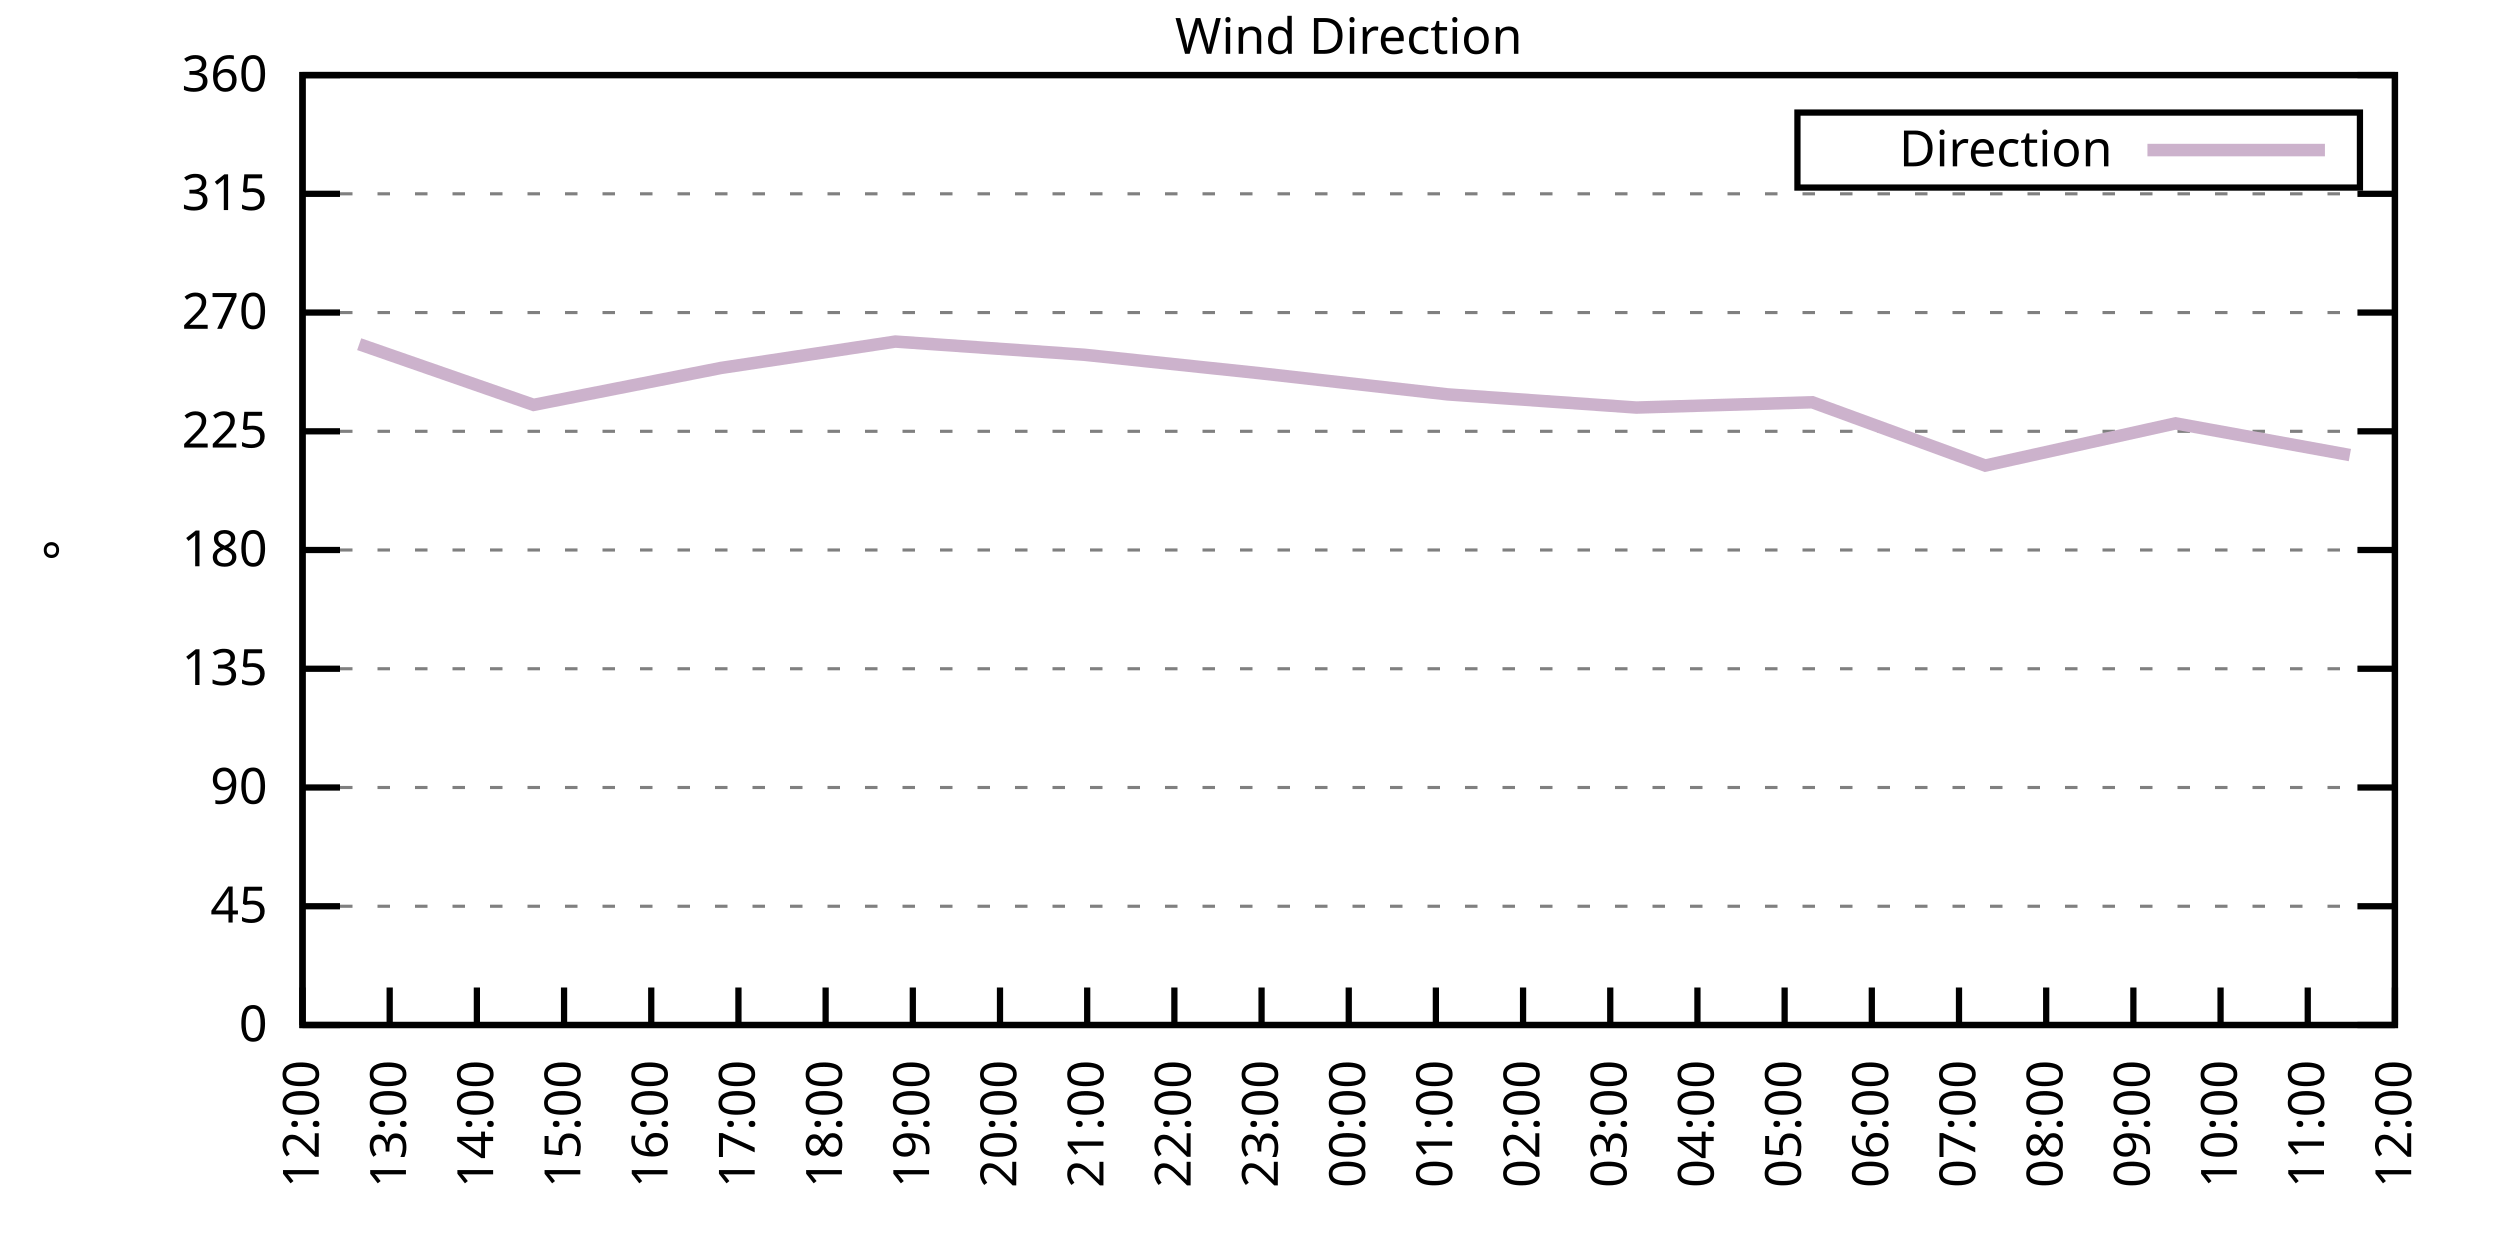
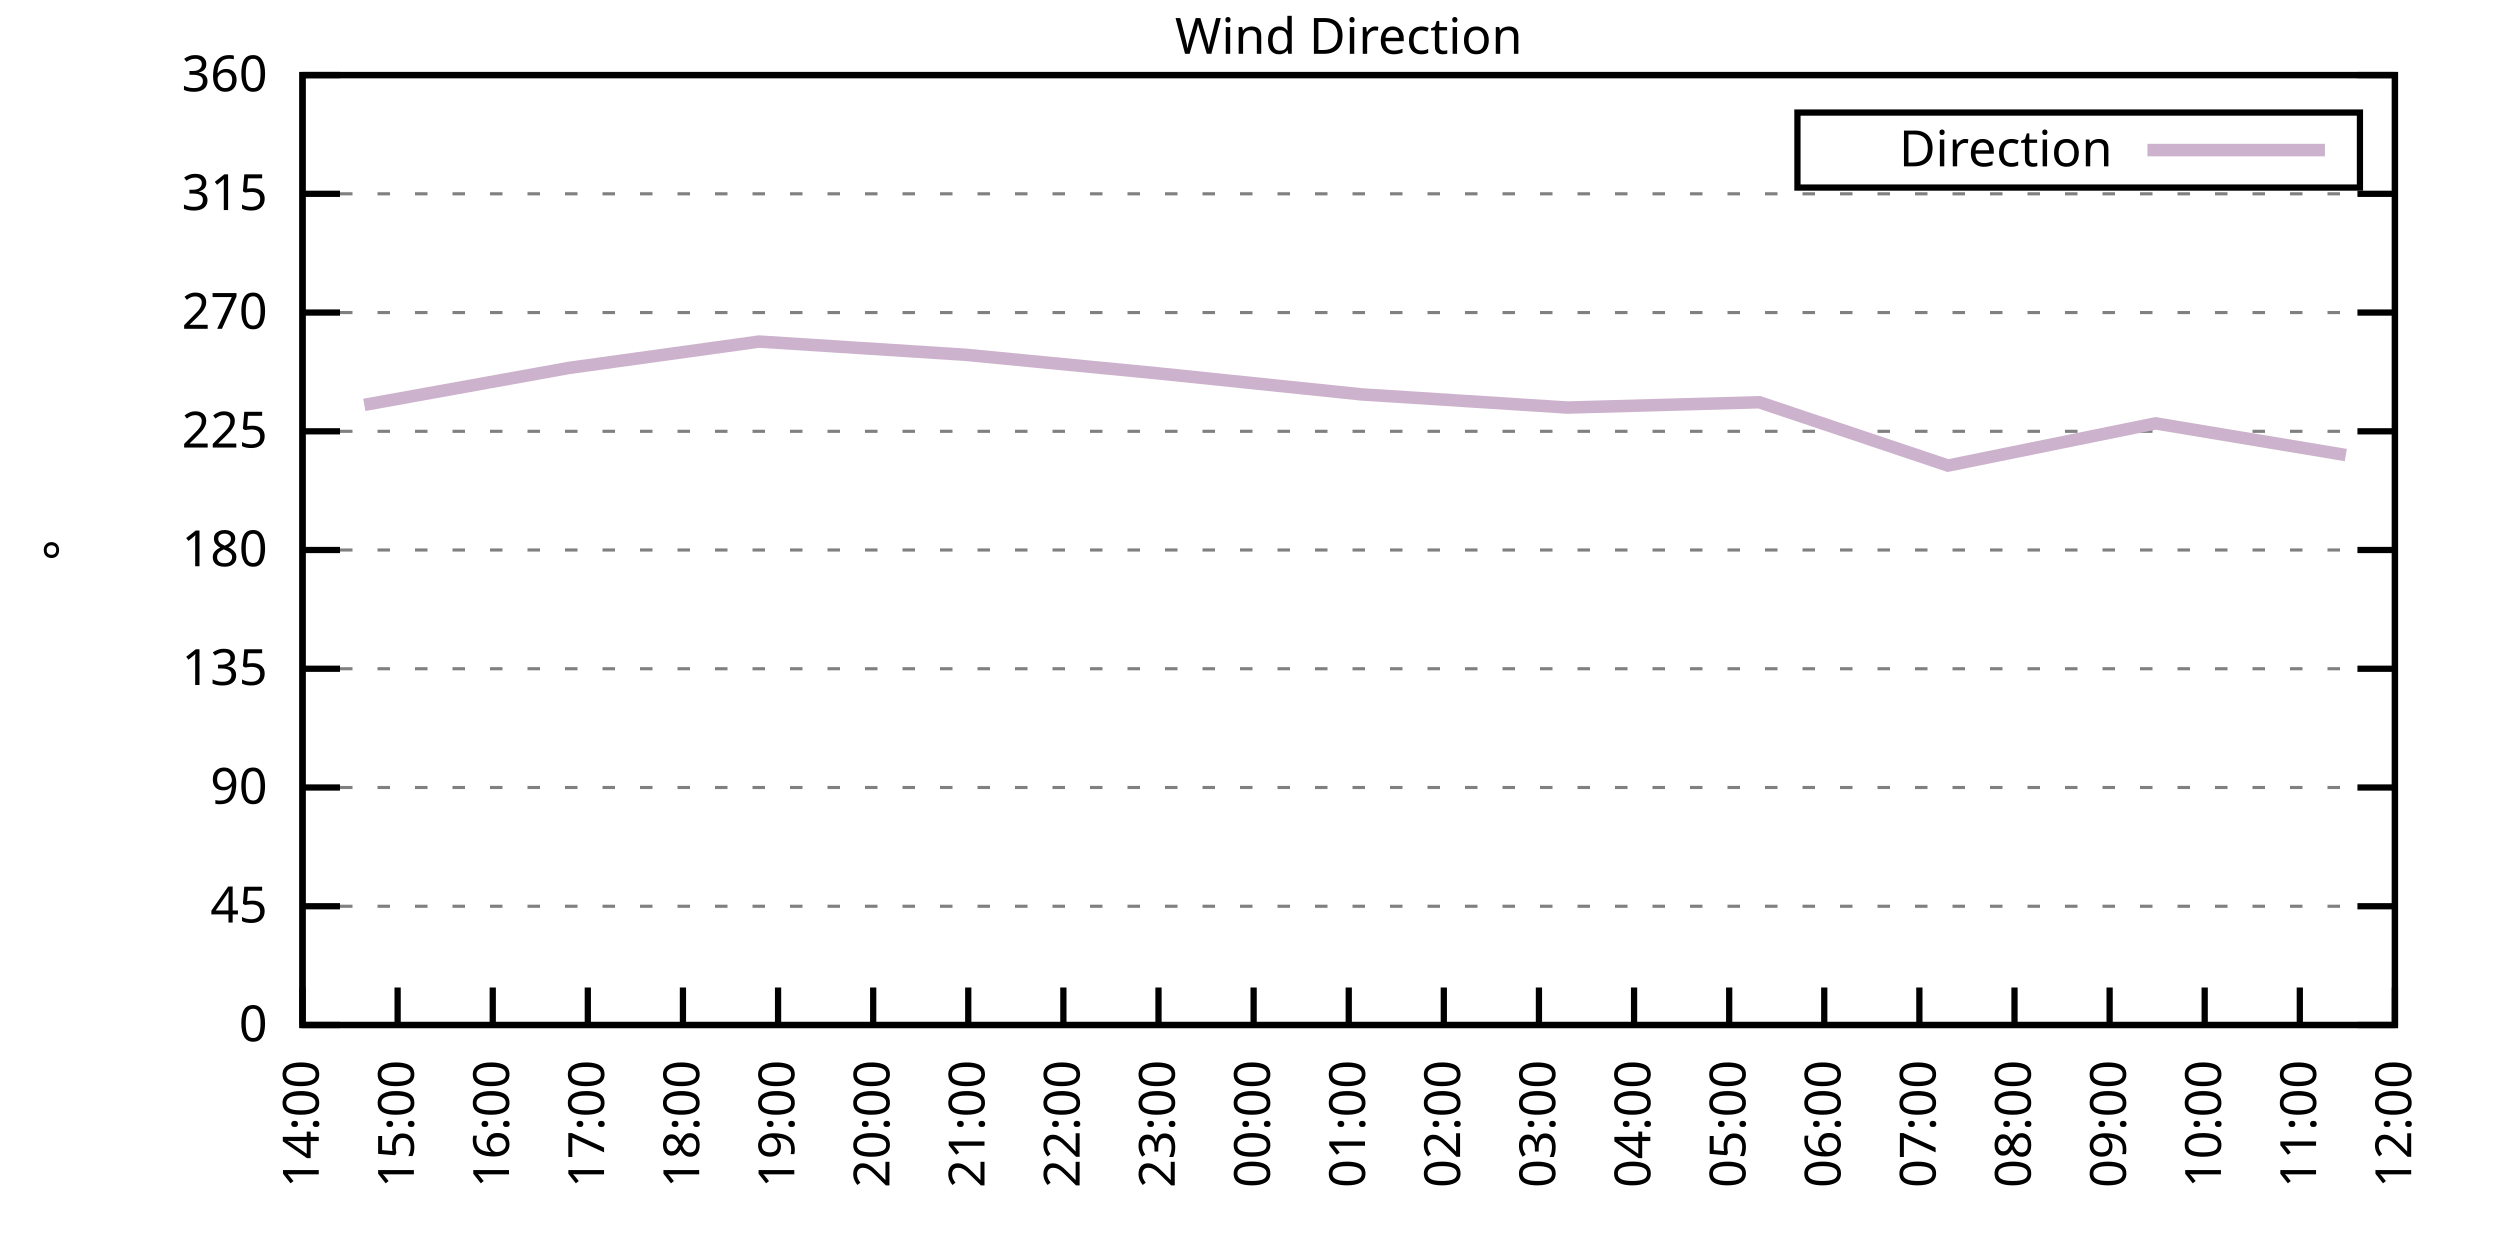
<svg xmlns="http://www.w3.org/2000/svg" xmlns:xlink="http://www.w3.org/1999/xlink" width="400" height="200" viewBox="0 0 400 200">
  <g id="gnuplot_canvas">
    <rect x="0" y="0" width="400" height="200" fill="none" />
    <defs>
      <circle id="gpDot" r="0.5" stroke-width="0.5" stroke="currentColor" />
      <path id="gpPt0" stroke-width="0.333" stroke="currentColor" d="M-1,0 h2 M0,-1 v2" />
      <path id="gpPt1" stroke-width="0.333" stroke="currentColor" d="M-1,-1 L1,1 M1,-1 L-1,1" />
      <path id="gpPt2" stroke-width="0.333" stroke="currentColor" d="M-1,0 L1,0 M0,-1 L0,1 M-1,-1 L1,1 M-1,1 L1,-1" />
      <rect id="gpPt3" stroke-width="0.333" stroke="currentColor" x="-1" y="-1" width="2" height="2" />
      <rect id="gpPt4" stroke-width="0.333" stroke="currentColor" fill="currentColor" x="-1" y="-1" width="2" height="2" />
      <circle id="gpPt5" stroke-width="0.333" stroke="currentColor" cx="0" cy="0" r="1" />
      <use xlink:href="#gpPt5" id="gpPt6" fill="currentColor" stroke="none" />
      <path id="gpPt7" stroke-width="0.333" stroke="currentColor" d="M0,-1.33 L-1.33,0.67 L1.33,0.67 z" />
      <use xlink:href="#gpPt7" id="gpPt8" fill="currentColor" stroke="none" />
      <use xlink:href="#gpPt7" id="gpPt9" stroke="currentColor" transform="rotate(180)" />
      <use xlink:href="#gpPt9" id="gpPt10" fill="currentColor" stroke="none" />
      <use xlink:href="#gpPt3" id="gpPt11" stroke="currentColor" transform="rotate(45)" />
      <use xlink:href="#gpPt11" id="gpPt12" fill="currentColor" stroke="none" />
      <path id="gpPt13" stroke-width="0.333" stroke="currentColor" d="M0,1.330 L1.265,0.411 L0.782,-1.067 L-0.782,-1.076 L-1.265,0.411 z" />
      <use xlink:href="#gpPt13" id="gpPt14" fill="currentColor" stroke="none" />
      <filter id="textbox" filterUnits="objectBoundingBox" x="0" y="0" height="1" width="1">
        <feFlood flood-color="white" flood-opacity="1" result="bgnd" />
        <feComposite in="SourceGraphic" in2="bgnd" operator="atop" />
      </filter>
      <filter id="greybox" filterUnits="objectBoundingBox" x="0" y="0" height="1" width="1">
        <feFlood flood-color="lightgrey" flood-opacity="1" result="grey" />
        <feComposite in="SourceGraphic" in2="grey" operator="atop" />
      </filter>
    </defs>
    <g fill="none" color="white" stroke="currentColor" stroke-width="1.00" stroke-linecap="butt" stroke-linejoin="miter">
</g>
    <g fill="none" color="black" stroke="currentColor" stroke-width="1.00" stroke-linecap="butt" stroke-linejoin="miter">
      <g stroke="none" shape-rendering="crispEdges">
        <polygon fill="rgb(255, 255, 255)" points="48.40,164.00 383.18,164.00 383.18,12.02 48.40,12.02 " />
      </g>
    </g>
    <g fill="none" color="black" stroke="currentColor" stroke-width="1.00" stroke-linecap="butt" stroke-linejoin="miter">
</g>
    <g fill="none" color="black" stroke="black" stroke-width="0.50" stroke-linecap="butt" stroke-linejoin="miter">
</g>
    <g fill="none" color="gray" stroke="currentColor" stroke-width="0.50" stroke-linecap="butt" stroke-linejoin="miter">
      <path stroke="gray" stroke-dasharray="2,4" class="gridline" d="M48.40,164.00 L383.19,164.00  " />
    </g>
    <g fill="none" color="gray" stroke="gray" stroke-width="1.00" stroke-linecap="butt" stroke-linejoin="miter">
</g>
    <g fill="none" color="black" stroke="currentColor" stroke-width="1.00" stroke-linecap="butt" stroke-linejoin="miter">
      <path stroke="black" d="M48.40,164.00 L54.40,164.00 M383.19,164.00 L377.19,164.00  " />
      <g transform="translate(42.80,166.60)" stroke="none" fill="black" font-family="Sans" font-size="8.00" text-anchor="end">
        <text>
          <tspan font-family="Sans"> 0</tspan>
        </text>
      </g>
    </g>
    <g fill="none" color="black" stroke="currentColor" stroke-width="1.00" stroke-linecap="butt" stroke-linejoin="miter">
</g>
    <g fill="none" color="black" stroke="black" stroke-width="0.50" stroke-linecap="butt" stroke-linejoin="miter">
</g>
    <g fill="none" color="gray" stroke="currentColor" stroke-width="0.50" stroke-linecap="butt" stroke-linejoin="miter">
      <path stroke="gray" stroke-dasharray="2,4" class="gridline" d="M48.40,145.00 L383.19,145.00  " />
    </g>
    <g fill="none" color="gray" stroke="gray" stroke-width="1.00" stroke-linecap="butt" stroke-linejoin="miter">
</g>
    <g fill="none" color="black" stroke="currentColor" stroke-width="1.00" stroke-linecap="butt" stroke-linejoin="miter">
      <path stroke="black" d="M48.40,145.00 L54.40,145.00 M383.19,145.00 L377.19,145.00  " />
      <g transform="translate(42.80,147.60)" stroke="none" fill="black" font-family="Sans" font-size="8.00" text-anchor="end">
        <text>
          <tspan font-family="Sans"> 45</tspan>
        </text>
      </g>
    </g>
    <g fill="none" color="black" stroke="currentColor" stroke-width="1.00" stroke-linecap="butt" stroke-linejoin="miter">
</g>
    <g fill="none" color="black" stroke="black" stroke-width="0.50" stroke-linecap="butt" stroke-linejoin="miter">
</g>
    <g fill="none" color="gray" stroke="currentColor" stroke-width="0.50" stroke-linecap="butt" stroke-linejoin="miter">
      <path stroke="gray" stroke-dasharray="2,4" class="gridline" d="M48.40,126.00 L383.19,126.00  " />
    </g>
    <g fill="none" color="gray" stroke="gray" stroke-width="1.00" stroke-linecap="butt" stroke-linejoin="miter">
</g>
    <g fill="none" color="black" stroke="currentColor" stroke-width="1.00" stroke-linecap="butt" stroke-linejoin="miter">
      <path stroke="black" d="M48.40,126.00 L54.40,126.00 M383.19,126.00 L377.19,126.00  " />
      <g transform="translate(42.80,128.60)" stroke="none" fill="black" font-family="Sans" font-size="8.00" text-anchor="end">
        <text>
          <tspan font-family="Sans"> 90</tspan>
        </text>
      </g>
    </g>
    <g fill="none" color="black" stroke="currentColor" stroke-width="1.00" stroke-linecap="butt" stroke-linejoin="miter">
</g>
    <g fill="none" color="black" stroke="black" stroke-width="0.50" stroke-linecap="butt" stroke-linejoin="miter">
</g>
    <g fill="none" color="gray" stroke="currentColor" stroke-width="0.50" stroke-linecap="butt" stroke-linejoin="miter">
      <path stroke="gray" stroke-dasharray="2,4" class="gridline" d="M48.40,107.00 L383.19,107.00  " />
    </g>
    <g fill="none" color="gray" stroke="gray" stroke-width="1.00" stroke-linecap="butt" stroke-linejoin="miter">
</g>
    <g fill="none" color="black" stroke="currentColor" stroke-width="1.00" stroke-linecap="butt" stroke-linejoin="miter">
      <path stroke="black" d="M48.40,107.00 L54.40,107.00 M383.19,107.00 L377.19,107.00  " />
      <g transform="translate(42.80,109.60)" stroke="none" fill="black" font-family="Sans" font-size="8.00" text-anchor="end">
        <text>
          <tspan font-family="Sans"> 135</tspan>
        </text>
      </g>
    </g>
    <g fill="none" color="black" stroke="currentColor" stroke-width="1.00" stroke-linecap="butt" stroke-linejoin="miter">
</g>
    <g fill="none" color="black" stroke="black" stroke-width="0.50" stroke-linecap="butt" stroke-linejoin="miter">
</g>
    <g fill="none" color="gray" stroke="currentColor" stroke-width="0.50" stroke-linecap="butt" stroke-linejoin="miter">
      <path stroke="gray" stroke-dasharray="2,4" class="gridline" d="M48.40,88.00 L383.19,88.00  " />
    </g>
    <g fill="none" color="gray" stroke="gray" stroke-width="1.00" stroke-linecap="butt" stroke-linejoin="miter">
</g>
    <g fill="none" color="black" stroke="currentColor" stroke-width="1.00" stroke-linecap="butt" stroke-linejoin="miter">
      <path stroke="black" d="M48.40,88.00 L54.40,88.00 M383.19,88.00 L377.19,88.00  " />
      <g transform="translate(42.80,90.60)" stroke="none" fill="black" font-family="Sans" font-size="8.00" text-anchor="end">
        <text>
          <tspan font-family="Sans"> 180</tspan>
        </text>
      </g>
    </g>
    <g fill="none" color="black" stroke="currentColor" stroke-width="1.00" stroke-linecap="butt" stroke-linejoin="miter">
</g>
    <g fill="none" color="black" stroke="black" stroke-width="0.50" stroke-linecap="butt" stroke-linejoin="miter">
</g>
    <g fill="none" color="gray" stroke="currentColor" stroke-width="0.50" stroke-linecap="butt" stroke-linejoin="miter">
      <path stroke="gray" stroke-dasharray="2,4" class="gridline" d="M48.40,69.01 L383.19,69.01  " />
    </g>
    <g fill="none" color="gray" stroke="gray" stroke-width="1.00" stroke-linecap="butt" stroke-linejoin="miter">
</g>
    <g fill="none" color="black" stroke="currentColor" stroke-width="1.00" stroke-linecap="butt" stroke-linejoin="miter">
      <path stroke="black" d="M48.40,69.01 L54.40,69.01 M383.19,69.01 L377.19,69.01  " />
      <g transform="translate(42.80,71.61)" stroke="none" fill="black" font-family="Sans" font-size="8.00" text-anchor="end">
        <text>
          <tspan font-family="Sans"> 225</tspan>
        </text>
      </g>
    </g>
    <g fill="none" color="black" stroke="currentColor" stroke-width="1.00" stroke-linecap="butt" stroke-linejoin="miter">
</g>
    <g fill="none" color="black" stroke="black" stroke-width="0.50" stroke-linecap="butt" stroke-linejoin="miter">
</g>
    <g fill="none" color="gray" stroke="currentColor" stroke-width="0.50" stroke-linecap="butt" stroke-linejoin="miter">
      <path stroke="gray" stroke-dasharray="2,4" class="gridline" d="M48.40,50.01 L383.19,50.01  " />
    </g>
    <g fill="none" color="gray" stroke="gray" stroke-width="1.00" stroke-linecap="butt" stroke-linejoin="miter">
</g>
    <g fill="none" color="black" stroke="currentColor" stroke-width="1.00" stroke-linecap="butt" stroke-linejoin="miter">
      <path stroke="black" d="M48.40,50.01 L54.40,50.01 M383.19,50.01 L377.19,50.01  " />
      <g transform="translate(42.80,52.61)" stroke="none" fill="black" font-family="Sans" font-size="8.00" text-anchor="end">
        <text>
          <tspan font-family="Sans"> 270</tspan>
        </text>
      </g>
    </g>
    <g fill="none" color="black" stroke="currentColor" stroke-width="1.00" stroke-linecap="butt" stroke-linejoin="miter">
</g>
    <g fill="none" color="black" stroke="black" stroke-width="0.50" stroke-linecap="butt" stroke-linejoin="miter">
</g>
    <g fill="none" color="gray" stroke="currentColor" stroke-width="0.50" stroke-linecap="butt" stroke-linejoin="miter">
      <path stroke="gray" stroke-dasharray="2,4" class="gridline" d="M48.40,31.01 L383.19,31.01  " />
    </g>
    <g fill="none" color="gray" stroke="gray" stroke-width="1.00" stroke-linecap="butt" stroke-linejoin="miter">
</g>
    <g fill="none" color="black" stroke="currentColor" stroke-width="1.00" stroke-linecap="butt" stroke-linejoin="miter">
      <path stroke="black" d="M48.40,31.01 L54.40,31.01 M383.19,31.01 L377.19,31.01  " />
      <g transform="translate(42.80,33.61)" stroke="none" fill="black" font-family="Sans" font-size="8.00" text-anchor="end">
        <text>
          <tspan font-family="Sans"> 315</tspan>
        </text>
      </g>
    </g>
    <g fill="none" color="black" stroke="currentColor" stroke-width="1.00" stroke-linecap="butt" stroke-linejoin="miter">
</g>
    <g fill="none" color="black" stroke="black" stroke-width="0.50" stroke-linecap="butt" stroke-linejoin="miter">
</g>
    <g fill="none" color="gray" stroke="currentColor" stroke-width="0.50" stroke-linecap="butt" stroke-linejoin="miter">
      <path stroke="gray" stroke-dasharray="2,4" class="gridline" d="M48.40,12.01 L383.19,12.01  " />
    </g>
    <g fill="none" color="gray" stroke="gray" stroke-width="1.00" stroke-linecap="butt" stroke-linejoin="miter">
</g>
    <g fill="none" color="black" stroke="currentColor" stroke-width="1.00" stroke-linecap="butt" stroke-linejoin="miter">
      <path stroke="black" d="M48.40,12.01 L54.40,12.01 M383.19,12.01 L377.19,12.01  " />
      <g transform="translate(42.80,14.61)" stroke="none" fill="black" font-family="Sans" font-size="8.00" text-anchor="end">
        <text>
          <tspan font-family="Sans"> 360</tspan>
        </text>
      </g>
    </g>
    <g fill="none" color="black" stroke="currentColor" stroke-width="1.00" stroke-linecap="butt" stroke-linejoin="miter">
      <path stroke="black" d="M48.40,164.00 L48.40,158.00  " />
      <g transform="translate(51.00,169.60) rotate(270.00)" stroke="none" fill="black" font-family="Sans" font-size="8.00" text-anchor="end">
        <text>
-           <tspan font-family="Sans">12:00</tspan>
-         </text>
-       </g>
-     </g>
-     <g fill="none" color="black" stroke="currentColor" stroke-width="1.00" stroke-linecap="butt" stroke-linejoin="miter">
-       <path stroke="black" d="M62.35,164.00 L62.35,158.00  " />
-       <g transform="translate(64.95,169.60) rotate(270.00)" stroke="none" fill="black" font-family="Sans" font-size="8.00" text-anchor="end">
-         <text>
-           <tspan font-family="Sans">13:00</tspan>
-         </text>
-       </g>
-     </g>
-     <g fill="none" color="black" stroke="currentColor" stroke-width="1.00" stroke-linecap="butt" stroke-linejoin="miter">
-       <path stroke="black" d="M76.30,164.00 L76.30,158.00  " />
-       <g transform="translate(78.90,169.60) rotate(270.00)" stroke="none" fill="black" font-family="Sans" font-size="8.00" text-anchor="end">
-         <text>
          <tspan font-family="Sans">14:00</tspan>
        </text>
      </g>
    </g>
    <g fill="none" color="black" stroke="currentColor" stroke-width="1.00" stroke-linecap="butt" stroke-linejoin="miter">
-       <path stroke="black" d="M90.25,164.00 L90.25,158.00  " />
-       <g transform="translate(92.85,169.60) rotate(270.00)" stroke="none" fill="black" font-family="Sans" font-size="8.00" text-anchor="end">
+       <path stroke="black" d="M63.62,164.00 L63.62,158.00  " />
+       <g transform="translate(66.22,169.60) rotate(270.00)" stroke="none" fill="black" font-family="Sans" font-size="8.00" text-anchor="end">
        <text>
          <tspan font-family="Sans">15:00</tspan>
        </text>
      </g>
    </g>
    <g fill="none" color="black" stroke="currentColor" stroke-width="1.00" stroke-linecap="butt" stroke-linejoin="miter">
-       <path stroke="black" d="M104.20,164.00 L104.20,158.00  " />
-       <g transform="translate(106.80,169.60) rotate(270.00)" stroke="none" fill="black" font-family="Sans" font-size="8.00" text-anchor="end">
+       <path stroke="black" d="M78.84,164.00 L78.84,158.00  " />
+       <g transform="translate(81.44,169.60) rotate(270.00)" stroke="none" fill="black" font-family="Sans" font-size="8.00" text-anchor="end">
        <text>
          <tspan font-family="Sans">16:00</tspan>
        </text>
      </g>
    </g>
    <g fill="none" color="black" stroke="currentColor" stroke-width="1.00" stroke-linecap="butt" stroke-linejoin="miter">
-       <path stroke="black" d="M118.15,164.00 L118.15,158.00  " />
-       <g transform="translate(120.75,169.60) rotate(270.00)" stroke="none" fill="black" font-family="Sans" font-size="8.00" text-anchor="end">
+       <path stroke="black" d="M94.05,164.00 L94.05,158.00  " />
+       <g transform="translate(96.65,169.60) rotate(270.00)" stroke="none" fill="black" font-family="Sans" font-size="8.00" text-anchor="end">
        <text>
          <tspan font-family="Sans">17:00</tspan>
        </text>
      </g>
    </g>
    <g fill="none" color="black" stroke="currentColor" stroke-width="1.00" stroke-linecap="butt" stroke-linejoin="miter">
-       <path stroke="black" d="M132.10,164.00 L132.10,158.00  " />
-       <g transform="translate(134.70,169.60) rotate(270.00)" stroke="none" fill="black" font-family="Sans" font-size="8.00" text-anchor="end">
+       <path stroke="black" d="M109.27,164.00 L109.27,158.00  " />
+       <g transform="translate(111.87,169.60) rotate(270.00)" stroke="none" fill="black" font-family="Sans" font-size="8.00" text-anchor="end">
        <text>
          <tspan font-family="Sans">18:00</tspan>
        </text>
      </g>
    </g>
    <g fill="none" color="black" stroke="currentColor" stroke-width="1.00" stroke-linecap="butt" stroke-linejoin="miter">
-       <path stroke="black" d="M146.05,164.00 L146.05,158.00  " />
-       <g transform="translate(148.65,169.60) rotate(270.00)" stroke="none" fill="black" font-family="Sans" font-size="8.00" text-anchor="end">
+       <path stroke="black" d="M124.49,164.00 L124.49,158.00  " />
+       <g transform="translate(127.09,169.60) rotate(270.00)" stroke="none" fill="black" font-family="Sans" font-size="8.00" text-anchor="end">
        <text>
          <tspan font-family="Sans">19:00</tspan>
        </text>
      </g>
    </g>
    <g fill="none" color="black" stroke="currentColor" stroke-width="1.00" stroke-linecap="butt" stroke-linejoin="miter">
-       <path stroke="black" d="M160.00,164.00 L160.00,158.00  " />
-       <g transform="translate(162.60,169.60) rotate(270.00)" stroke="none" fill="black" font-family="Sans" font-size="8.00" text-anchor="end">
+       <path stroke="black" d="M139.71,164.00 L139.71,158.00  " />
+       <g transform="translate(142.31,169.60) rotate(270.00)" stroke="none" fill="black" font-family="Sans" font-size="8.00" text-anchor="end">
        <text>
          <tspan font-family="Sans">20:00</tspan>
        </text>
      </g>
    </g>
    <g fill="none" color="black" stroke="currentColor" stroke-width="1.00" stroke-linecap="butt" stroke-linejoin="miter">
-       <path stroke="black" d="M173.95,164.00 L173.95,158.00  " />
-       <g transform="translate(176.55,169.60) rotate(270.00)" stroke="none" fill="black" font-family="Sans" font-size="8.00" text-anchor="end">
+       <path stroke="black" d="M154.92,164.00 L154.92,158.00  " />
+       <g transform="translate(157.52,169.60) rotate(270.00)" stroke="none" fill="black" font-family="Sans" font-size="8.00" text-anchor="end">
        <text>
          <tspan font-family="Sans">21:00</tspan>
        </text>
      </g>
    </g>
    <g fill="none" color="black" stroke="currentColor" stroke-width="1.00" stroke-linecap="butt" stroke-linejoin="miter">
-       <path stroke="black" d="M187.90,164.00 L187.90,158.00  " />
-       <g transform="translate(190.50,169.60) rotate(270.00)" stroke="none" fill="black" font-family="Sans" font-size="8.00" text-anchor="end">
+       <path stroke="black" d="M170.14,164.00 L170.14,158.00  " />
+       <g transform="translate(172.74,169.60) rotate(270.00)" stroke="none" fill="black" font-family="Sans" font-size="8.00" text-anchor="end">
        <text>
          <tspan font-family="Sans">22:00</tspan>
        </text>
      </g>
    </g>
    <g fill="none" color="black" stroke="currentColor" stroke-width="1.00" stroke-linecap="butt" stroke-linejoin="miter">
-       <path stroke="black" d="M201.85,164.00 L201.85,158.00  " />
-       <g transform="translate(204.45,169.60) rotate(270.00)" stroke="none" fill="black" font-family="Sans" font-size="8.00" text-anchor="end">
+       <path stroke="black" d="M185.36,164.00 L185.36,158.00  " />
+       <g transform="translate(187.96,169.60) rotate(270.00)" stroke="none" fill="black" font-family="Sans" font-size="8.00" text-anchor="end">
        <text>
          <tspan font-family="Sans">23:00</tspan>
+         </text>
+       </g>
+     </g>
+     <g fill="none" color="black" stroke="currentColor" stroke-width="1.00" stroke-linecap="butt" stroke-linejoin="miter">
+       <path stroke="black" d="M200.58,164.00 L200.58,158.00  " />
+       <g transform="translate(203.18,169.60) rotate(270.00)" stroke="none" fill="black" font-family="Sans" font-size="8.00" text-anchor="end">
+         <text>
+           <tspan font-family="Sans">00:00</tspan>
        </text>
      </g>
    </g>
    <g fill="none" color="black" stroke="currentColor" stroke-width="1.00" stroke-linecap="butt" stroke-linejoin="miter">
      <path stroke="black" d="M215.80,164.00 L215.80,158.00  " />
      <g transform="translate(218.40,169.60) rotate(270.00)" stroke="none" fill="black" font-family="Sans" font-size="8.00" text-anchor="end">
        <text>
-           <tspan font-family="Sans">00:00</tspan>
-         </text>
-       </g>
-     </g>
-     <g fill="none" color="black" stroke="currentColor" stroke-width="1.00" stroke-linecap="butt" stroke-linejoin="miter">
-       <path stroke="black" d="M229.74,164.00 L229.74,158.00  " />
-       <g transform="translate(232.34,169.60) rotate(270.00)" stroke="none" fill="black" font-family="Sans" font-size="8.00" text-anchor="end">
-         <text>
          <tspan font-family="Sans">01:00</tspan>
        </text>
      </g>
    </g>
    <g fill="none" color="black" stroke="currentColor" stroke-width="1.00" stroke-linecap="butt" stroke-linejoin="miter">
-       <path stroke="black" d="M243.69,164.00 L243.69,158.00  " />
-       <g transform="translate(246.29,169.60) rotate(270.00)" stroke="none" fill="black" font-family="Sans" font-size="8.00" text-anchor="end">
+       <path stroke="black" d="M231.01,164.00 L231.01,158.00  " />
+       <g transform="translate(233.61,169.60) rotate(270.00)" stroke="none" fill="black" font-family="Sans" font-size="8.00" text-anchor="end">
        <text>
          <tspan font-family="Sans">02:00</tspan>
        </text>
      </g>
    </g>
    <g fill="none" color="black" stroke="currentColor" stroke-width="1.00" stroke-linecap="butt" stroke-linejoin="miter">
-       <path stroke="black" d="M257.64,164.00 L257.64,158.00  " />
-       <g transform="translate(260.24,169.60) rotate(270.00)" stroke="none" fill="black" font-family="Sans" font-size="8.00" text-anchor="end">
+       <path stroke="black" d="M246.23,164.00 L246.23,158.00  " />
+       <g transform="translate(248.83,169.60) rotate(270.00)" stroke="none" fill="black" font-family="Sans" font-size="8.00" text-anchor="end">
        <text>
          <tspan font-family="Sans">03:00</tspan>
        </text>
      </g>
    </g>
    <g fill="none" color="black" stroke="currentColor" stroke-width="1.00" stroke-linecap="butt" stroke-linejoin="miter">
-       <path stroke="black" d="M271.59,164.00 L271.59,158.00  " />
-       <g transform="translate(274.19,169.60) rotate(270.00)" stroke="none" fill="black" font-family="Sans" font-size="8.00" text-anchor="end">
+       <path stroke="black" d="M261.45,164.00 L261.45,158.00  " />
+       <g transform="translate(264.05,169.60) rotate(270.00)" stroke="none" fill="black" font-family="Sans" font-size="8.00" text-anchor="end">
        <text>
          <tspan font-family="Sans">04:00</tspan>
        </text>
      </g>
    </g>
    <g fill="none" color="black" stroke="currentColor" stroke-width="1.00" stroke-linecap="butt" stroke-linejoin="miter">
-       <path stroke="black" d="M285.54,164.00 L285.54,158.00  " />
-       <g transform="translate(288.14,169.60) rotate(270.00)" stroke="none" fill="black" font-family="Sans" font-size="8.00" text-anchor="end">
+       <path stroke="black" d="M276.67,164.00 L276.67,158.00  " />
+       <g transform="translate(279.27,169.60) rotate(270.00)" stroke="none" fill="black" font-family="Sans" font-size="8.00" text-anchor="end">
        <text>
          <tspan font-family="Sans">05:00</tspan>
        </text>
      </g>
    </g>
    <g fill="none" color="black" stroke="currentColor" stroke-width="1.00" stroke-linecap="butt" stroke-linejoin="miter">
-       <path stroke="black" d="M299.49,164.00 L299.49,158.00  " />
-       <g transform="translate(302.09,169.60) rotate(270.00)" stroke="none" fill="black" font-family="Sans" font-size="8.00" text-anchor="end">
+       <path stroke="black" d="M291.88,164.00 L291.88,158.00  " />
+       <g transform="translate(294.48,169.60) rotate(270.00)" stroke="none" fill="black" font-family="Sans" font-size="8.00" text-anchor="end">
        <text>
          <tspan font-family="Sans">06:00</tspan>
        </text>
      </g>
    </g>
    <g fill="none" color="black" stroke="currentColor" stroke-width="1.00" stroke-linecap="butt" stroke-linejoin="miter">
-       <path stroke="black" d="M313.44,164.00 L313.44,158.00  " />
-       <g transform="translate(316.04,169.60) rotate(270.00)" stroke="none" fill="black" font-family="Sans" font-size="8.00" text-anchor="end">
+       <path stroke="black" d="M307.10,164.00 L307.10,158.00  " />
+       <g transform="translate(309.70,169.60) rotate(270.00)" stroke="none" fill="black" font-family="Sans" font-size="8.00" text-anchor="end">
        <text>
          <tspan font-family="Sans">07:00</tspan>
        </text>
      </g>
    </g>
    <g fill="none" color="black" stroke="currentColor" stroke-width="1.00" stroke-linecap="butt" stroke-linejoin="miter">
-       <path stroke="black" d="M327.39,164.00 L327.39,158.00  " />
-       <g transform="translate(329.99,169.60) rotate(270.00)" stroke="none" fill="black" font-family="Sans" font-size="8.00" text-anchor="end">
+       <path stroke="black" d="M322.32,164.00 L322.32,158.00  " />
+       <g transform="translate(324.92,169.60) rotate(270.00)" stroke="none" fill="black" font-family="Sans" font-size="8.00" text-anchor="end">
        <text>
          <tspan font-family="Sans">08:00</tspan>
        </text>
      </g>
    </g>
    <g fill="none" color="black" stroke="currentColor" stroke-width="1.00" stroke-linecap="butt" stroke-linejoin="miter">
-       <path stroke="black" d="M341.34,164.00 L341.34,158.00  " />
-       <g transform="translate(343.94,169.60) rotate(270.00)" stroke="none" fill="black" font-family="Sans" font-size="8.00" text-anchor="end">
+       <path stroke="black" d="M337.54,164.00 L337.54,158.00  " />
+       <g transform="translate(340.14,169.60) rotate(270.00)" stroke="none" fill="black" font-family="Sans" font-size="8.00" text-anchor="end">
        <text>
          <tspan font-family="Sans">09:00</tspan>
        </text>
      </g>
    </g>
    <g fill="none" color="black" stroke="currentColor" stroke-width="1.00" stroke-linecap="butt" stroke-linejoin="miter">
-       <path stroke="black" d="M355.29,164.00 L355.29,158.00  " />
-       <g transform="translate(357.89,169.60) rotate(270.00)" stroke="none" fill="black" font-family="Sans" font-size="8.00" text-anchor="end">
+       <path stroke="black" d="M352.75,164.00 L352.75,158.00  " />
+       <g transform="translate(355.35,169.60) rotate(270.00)" stroke="none" fill="black" font-family="Sans" font-size="8.00" text-anchor="end">
        <text>
          <tspan font-family="Sans">10:00</tspan>
        </text>
      </g>
    </g>
    <g fill="none" color="black" stroke="currentColor" stroke-width="1.00" stroke-linecap="butt" stroke-linejoin="miter">
-       <path stroke="black" d="M369.24,164.00 L369.24,158.00  " />
-       <g transform="translate(371.84,169.60) rotate(270.00)" stroke="none" fill="black" font-family="Sans" font-size="8.00" text-anchor="end">
+       <path stroke="black" d="M367.97,164.00 L367.97,158.00  " />
+       <g transform="translate(370.57,169.60) rotate(270.00)" stroke="none" fill="black" font-family="Sans" font-size="8.00" text-anchor="end">
        <text>
          <tspan font-family="Sans">11:00</tspan>
        </text>
      </g>
    </g>
    <g fill="none" color="black" stroke="currentColor" stroke-width="1.00" stroke-linecap="butt" stroke-linejoin="miter">
      <path stroke="black" d="M383.19,164.00 L383.19,158.00  " />
      <g transform="translate(385.79,169.60) rotate(270.00)" stroke="none" fill="black" font-family="Sans" font-size="8.00" text-anchor="end">
        <text>
          <tspan font-family="Sans">12:00</tspan>
        </text>
      </g>
    </g>
    <g fill="none" color="black" stroke="currentColor" stroke-width="1.00" stroke-linecap="butt" stroke-linejoin="miter">
</g>
    <g fill="none" color="black" stroke="currentColor" stroke-width="1.00" stroke-linecap="butt" stroke-linejoin="miter">
      <path stroke="black" d="M48.40,12.01 L48.40,164.00 L383.19,164.00 L383.19,12.01 L48.40,12.01 Z  " />
    </g>
    <g fill="none" color="black" stroke="currentColor" stroke-width="1.00" stroke-linecap="butt" stroke-linejoin="miter">
</g>
    <g fill="none" color="black" stroke="currentColor" stroke-width="1.00" stroke-linecap="butt" stroke-linejoin="miter">
      <path stroke="black" d="M287.59,30.01 L287.59,18.01 L377.59,18.01 L377.59,30.01 L287.59,30.01 Z  " />
    </g>
    <g id="Wind_direction_plot_1">
      <g fill="none" color="white" stroke="black" stroke-width="2.00" stroke-linecap="butt" stroke-linejoin="miter">
</g>
      <g fill="none" color="black" stroke="currentColor" stroke-width="2.00" stroke-linecap="butt" stroke-linejoin="miter">
        <g transform="translate(337.99,26.61)" stroke="none" fill="black" font-family="Sans" font-size="8.00" text-anchor="end">
          <text>
            <tspan font-family="Sans">Direction</tspan>
          </text>
        </g>
      </g>
      <g fill="none" color="black" stroke="currentColor" stroke-width="2.00" stroke-linecap="butt" stroke-linejoin="miter">
-         <path stroke="rgb(204, 178, 204)" d="M343.59,24.01 L371.99,24.01 M57.47,55.07 L85.37,64.78 L115.36,58.87 L143.26,54.65 L173.48,56.76 L201.61,59.72   L231.60,63.10 L261.83,65.21 L289.96,64.36 L317.63,74.49 L348.08,67.74 L375.98,72.81  " />
+         <path stroke="rgb(204, 178, 204)" d="M343.59,24.01 L371.99,24.01 M58.29,64.78 L91.01,58.87 L121.45,54.65 L154.42,56.76 L185.11,59.72 L217.82,63.10   L250.80,65.21 L281.48,64.36 L311.67,74.49 L344.89,67.74 L375.33,72.81  " />
      </g>
    </g>
    <g fill="none" color="black" stroke="currentColor" stroke-width="2.00" stroke-linecap="butt" stroke-linejoin="miter">
</g>
    <g fill="none" color="black" stroke="black" stroke-width="1.00" stroke-linecap="butt" stroke-linejoin="miter">
</g>
    <g fill="none" color="black" stroke="currentColor" stroke-width="1.00" stroke-linecap="butt" stroke-linejoin="miter">
      <path stroke="black" d="M48.40,12.01 L48.40,164.00 L383.19,164.00 L383.19,12.01 L48.40,12.01 Z  " />
      <g transform="translate(12.80,88.01) rotate(270.00)" stroke="none" fill="black" font-family="Sans" font-size="8.00" text-anchor="middle">
        <text>
          <tspan font-family="Sans">°</tspan>
        </text>
      </g>
    </g>
    <g fill="none" color="black" stroke="currentColor" stroke-width="1.00" stroke-linecap="butt" stroke-linejoin="miter">
</g>
    <g fill="none" color="black" stroke="currentColor" stroke-width="1.00" stroke-linecap="butt" stroke-linejoin="miter">
      <g transform="translate(215.79,8.61)" stroke="none" fill="black" font-family="Sans" font-size="8.00" text-anchor="middle">
        <text>
          <tspan font-family="Sans">Wind Direction</tspan>
        </text>
      </g>
    </g>
    <g fill="none" color="black" stroke="currentColor" stroke-width="1.00" stroke-linecap="butt" stroke-linejoin="miter">
</g>
  </g>
</svg>
